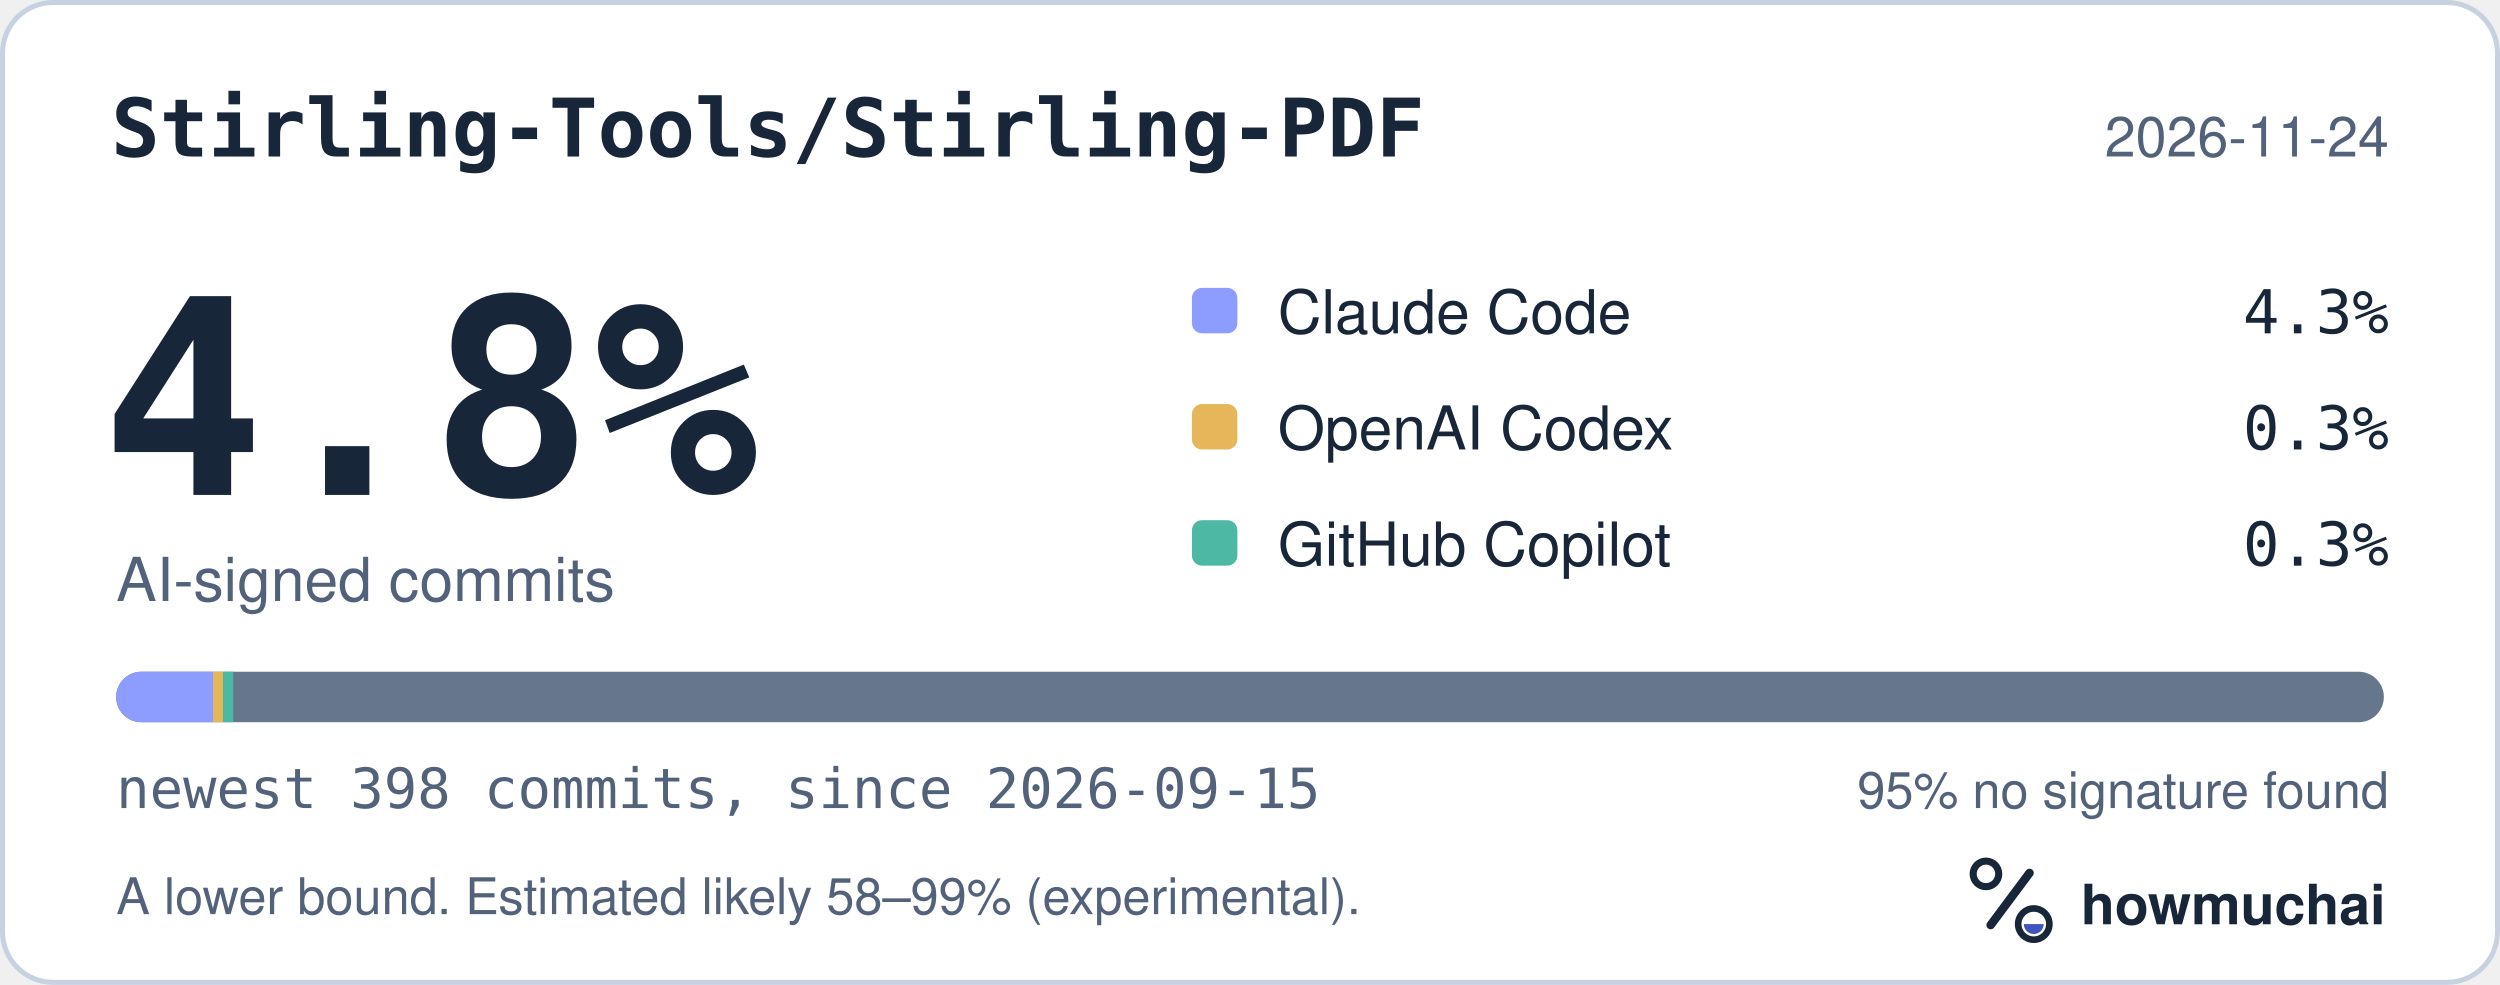
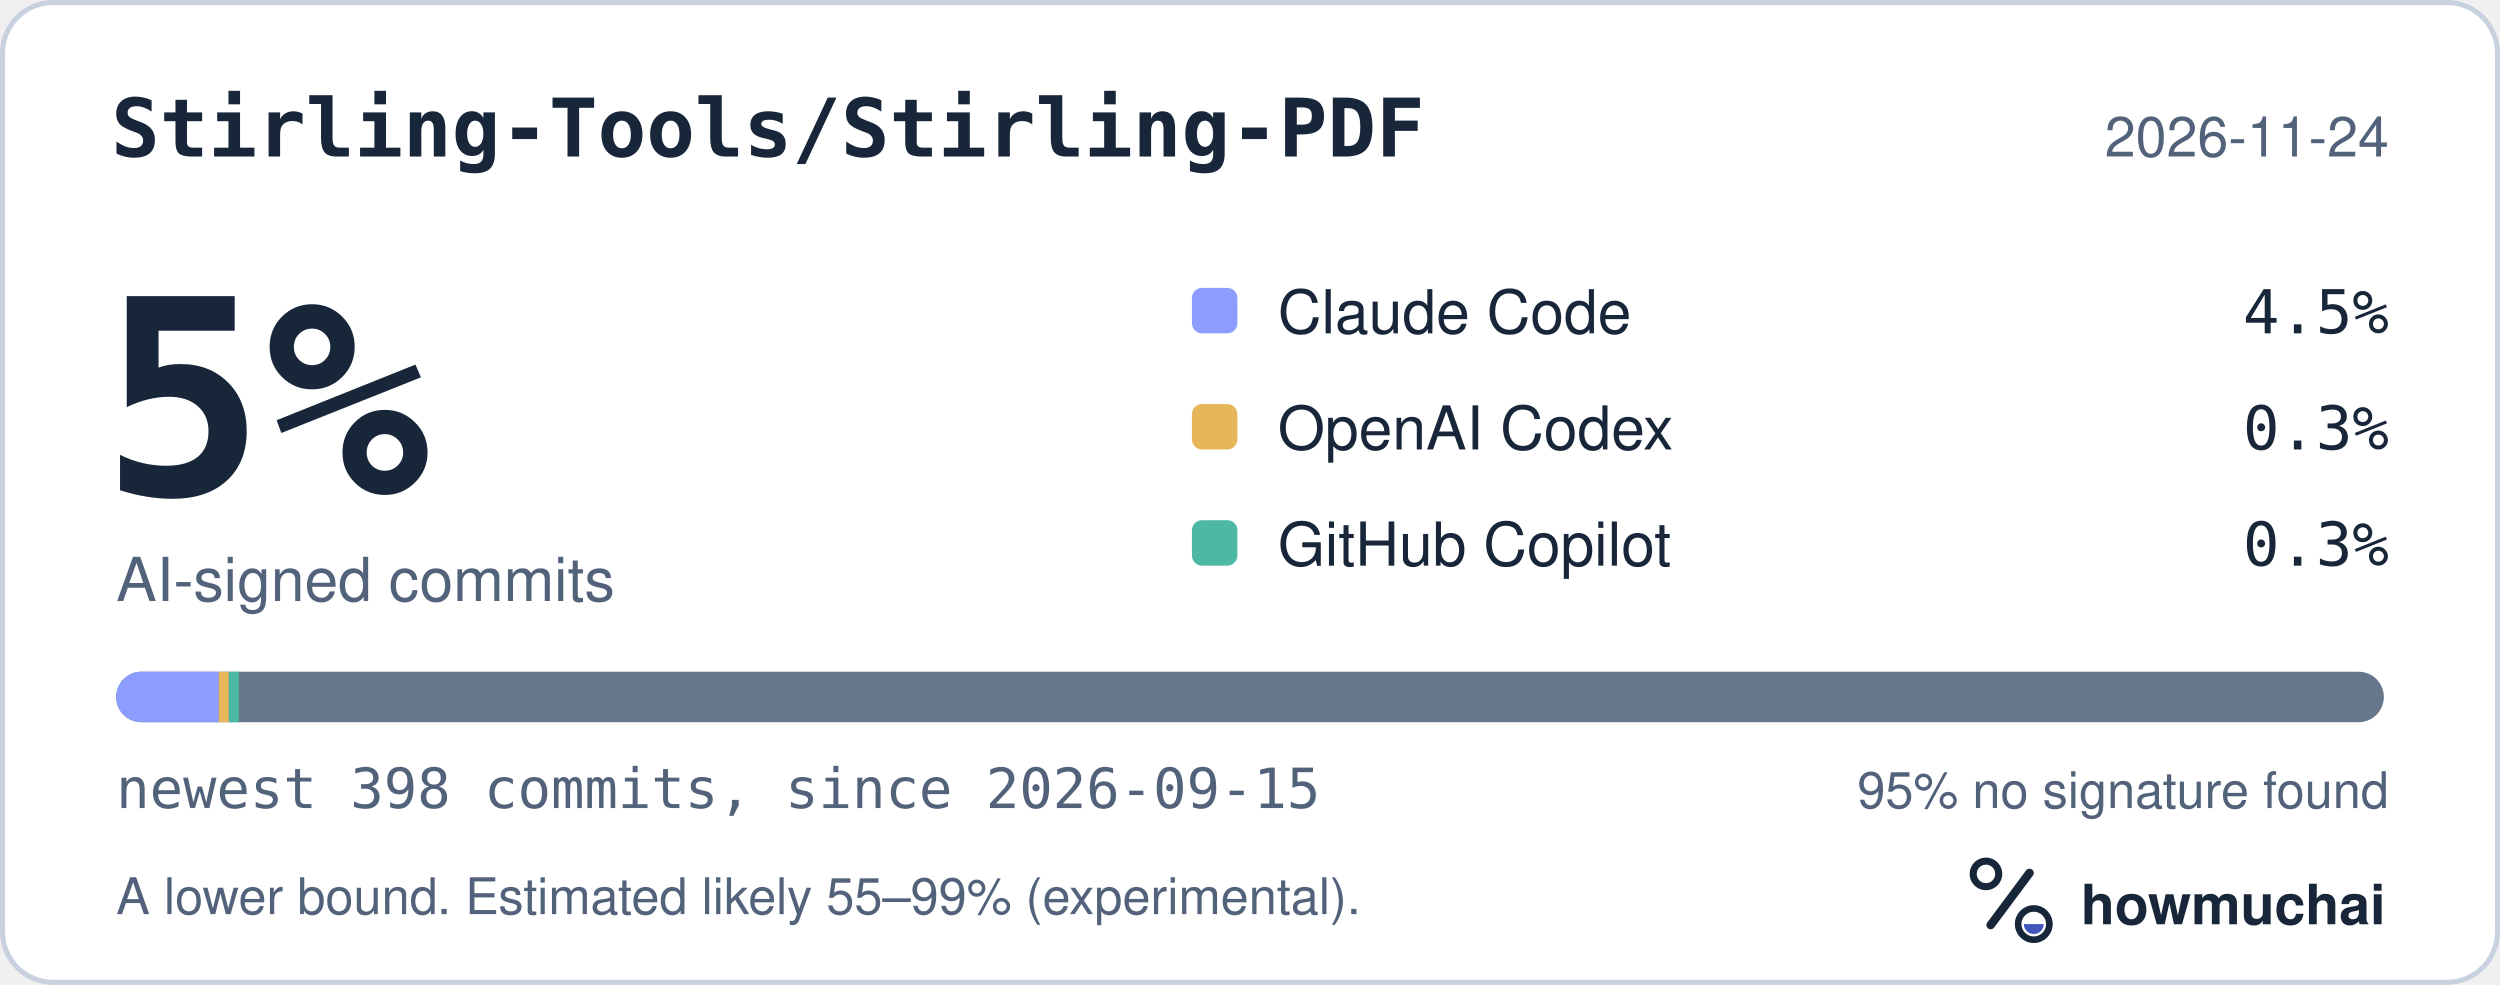
<svg xmlns="http://www.w3.org/2000/svg" width="495" height="195" viewBox="0 0 495 195" role="img" aria-labelledby="hm-t hm-d">
  <rect x="0.5" y="0.5" width="494" height="194" rx="10" fill="#FFFFFF" stroke="#C7D1DF" />
  <text x="22" y="31" fill="#18263A" font-family="ui-monospace, SF Mono, Menlo, Consolas, IBM Plex Mono, monospace" font-size="16" font-weight="600">Stirling-Tools/Stirling-PDF</text>
  <text x="473" y="31" fill="#52627A" font-family="-apple-system, BlinkMacSystemFont, Segoe UI, Helvetica, Arial, Fira Sans, sans-serif" font-size="11" text-anchor="end">2026-11-24</text>
-   <text x="20" y="98" fill="#18263A" font-family="ui-monospace, SF Mono, Menlo, Consolas, IBM Plex Mono, monospace" font-size="54" font-weight="700">4.8%</text>
+   <text x="20" y="98" fill="#18263A" font-family="ui-monospace, SF Mono, Menlo, Consolas, IBM Plex Mono, monospace" font-size="54" font-weight="700">5%</text>
  <text x="23" y="119" fill="#52627A" font-family="-apple-system, BlinkMacSystemFont, Segoe UI, Helvetica, Arial, Fira Sans, sans-serif" font-size="12">AI-signed commits</text>
  <rect x="236" y="57" width="9" height="9" rx="2" fill="#8D9DFF" />
  <text x="253" y="66" fill="#18263A" font-family="-apple-system, BlinkMacSystemFont, Segoe UI, Helvetica, Arial, Fira Sans, sans-serif" font-size="12">Claude Code</text>
-   <text x="473" y="66" fill="#18263A" font-family="ui-monospace, SF Mono, Menlo, Consolas, IBM Plex Mono, monospace" font-size="12" text-anchor="end">4.3%</text>
+   <text x="473" y="66" fill="#18263A" font-family="ui-monospace, SF Mono, Menlo, Consolas, IBM Plex Mono, monospace" font-size="12" text-anchor="end">4.5%</text>
  <rect x="236" y="80" width="9" height="9" rx="2" fill="#E6B75A" />
  <text x="253" y="89" fill="#18263A" font-family="-apple-system, BlinkMacSystemFont, Segoe UI, Helvetica, Arial, Fira Sans, sans-serif" font-size="12">OpenAI Codex</text>
  <text x="473" y="89" fill="#18263A" font-family="ui-monospace, SF Mono, Menlo, Consolas, IBM Plex Mono, monospace" font-size="12" text-anchor="end">0.3%</text>
  <rect x="236" y="103" width="9" height="9" rx="2" fill="#4DB8A4" />
  <text x="253" y="112" fill="#18263A" font-family="-apple-system, BlinkMacSystemFont, Segoe UI, Helvetica, Arial, Fira Sans, sans-serif" font-size="12">GitHub Copilot</text>
  <text x="473" y="112" fill="#18263A" font-family="ui-monospace, SF Mono, Menlo, Consolas, IBM Plex Mono, monospace" font-size="12" text-anchor="end">0.3%</text>
  <defs>
    <clipPath id="hm-bar">
      <rect x="23" y="133" width="449" height="10" rx="5" />
    </clipPath>
  </defs>
  <rect x="23" y="133" width="449" height="10" rx="5" fill="#66768B" />
  <g clip-path="url(#hm-bar)">
-     <rect x="23.00" y="133" width="19.18" height="10" fill="#8D9DFF" />
-     <rect x="42.18" y="133" width="2.00" height="10" fill="#E6B75A" />
-     <rect x="44.18" y="133" width="2.00" height="10" fill="#4DB8A4" />
+     <rect x="23.00" y="133" width="20.31" height="10" fill="#8D9DFF" />
+     <rect x="43.31" y="133" width="2.00" height="10" fill="#E6B75A" />
+     <rect x="45.31" y="133" width="2.00" height="10" fill="#4DB8A4" />
  </g>
  <text x="23" y="160" fill="#52627A" font-family="ui-monospace, SF Mono, Menlo, Consolas, IBM Plex Mono, monospace" font-size="11">newest 398 commits, since 2026-09-15</text>
  <text x="473" y="160" fill="#52627A" font-family="-apple-system, BlinkMacSystemFont, Segoe UI, Helvetica, Arial, Fira Sans, sans-serif" font-size="10" text-anchor="end">95% no signature found</text>
-   <text x="23" y="181" fill="#52627A" font-family="-apple-system, BlinkMacSystemFont, Segoe UI, Helvetica, Arial, Fira Sans, sans-serif" font-size="10">A lower bound. Estimated likely 58–99% (experimental).</text>
+   <text x="23" y="181" fill="#52627A" font-family="-apple-system, BlinkMacSystemFont, Segoe UI, Helvetica, Arial, Fira Sans, sans-serif" font-size="10">A lower bound. Estimated likely 55–99% (experimental).</text>
  <g transform="translate(386 166) scale(0.046875)">
    <circle cx="154" cy="150" r="54" fill="none" stroke="#18263A" stroke-width="30" />
    <path d="M174 366 338 146" fill="none" stroke="#18263A" stroke-width="36" stroke-linecap="round" />
    <circle cx="356" cy="362" r="66" fill="none" stroke="#18263A" stroke-width="28" />
    <path d="M314 362a42 42 0 0 0 84 0Z" fill="#4056BC" />
  </g>
  <text x="412" y="183" fill="#18263A" font-family="-apple-system, BlinkMacSystemFont, Segoe UI, Helvetica, Arial, Fira Sans, sans-serif" font-size="11" font-weight="650">howmuchai</text>
</svg>
